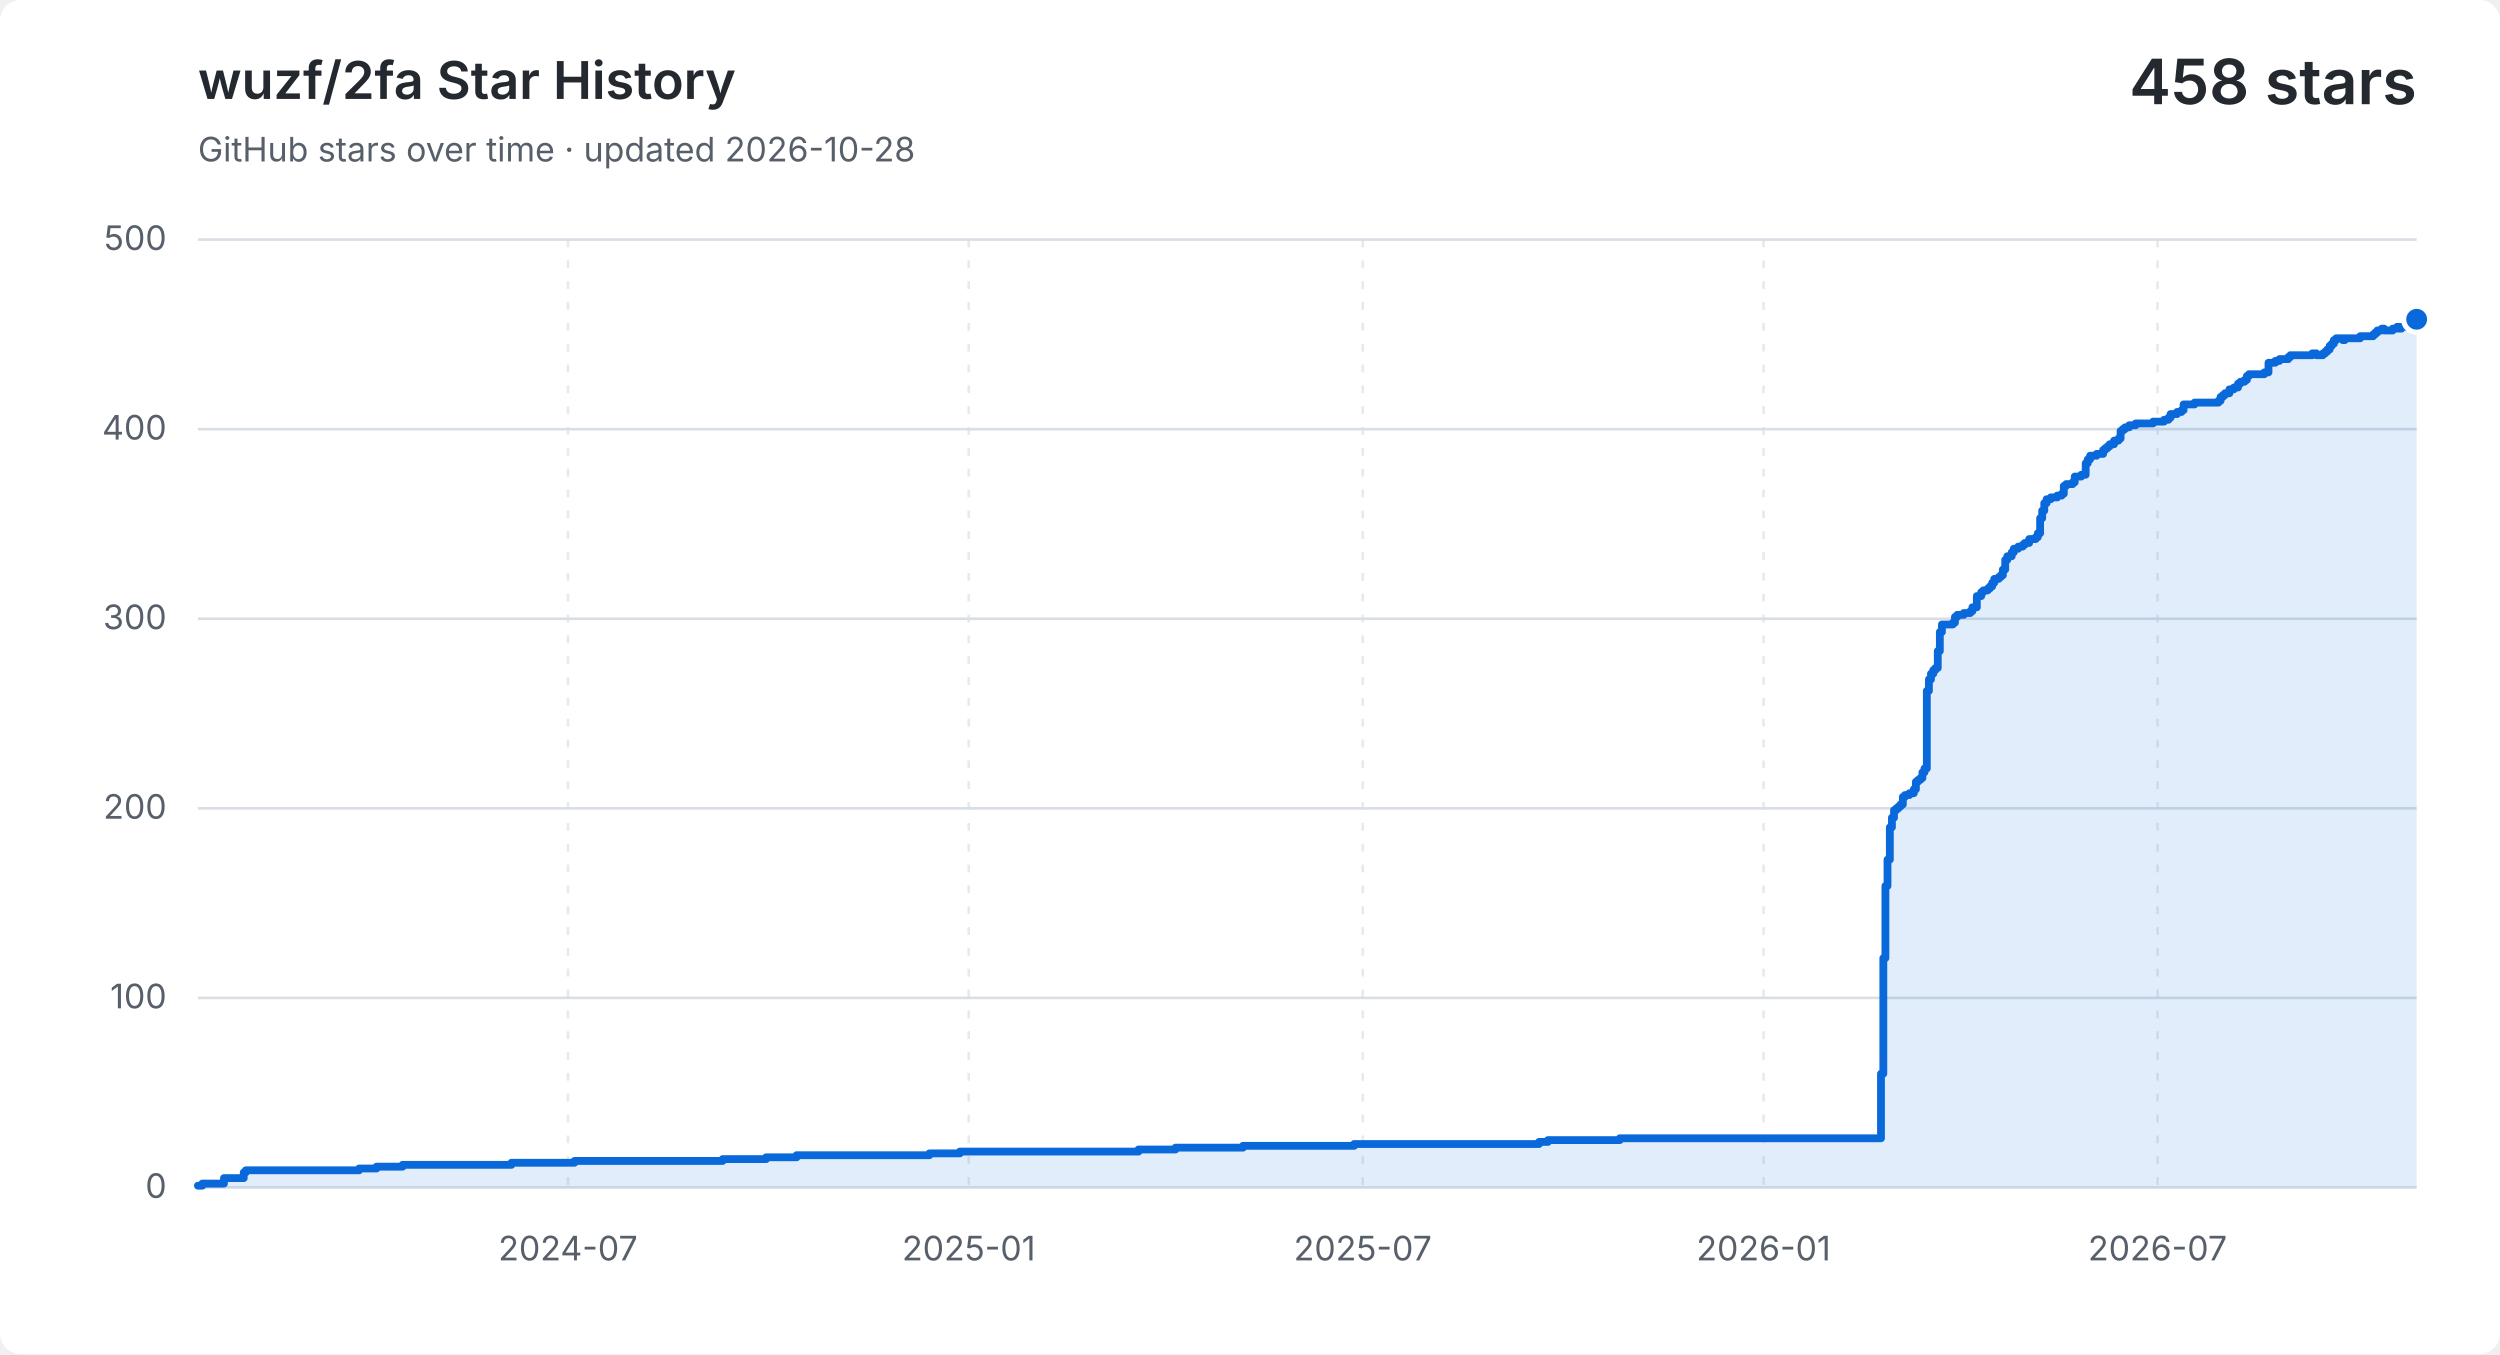
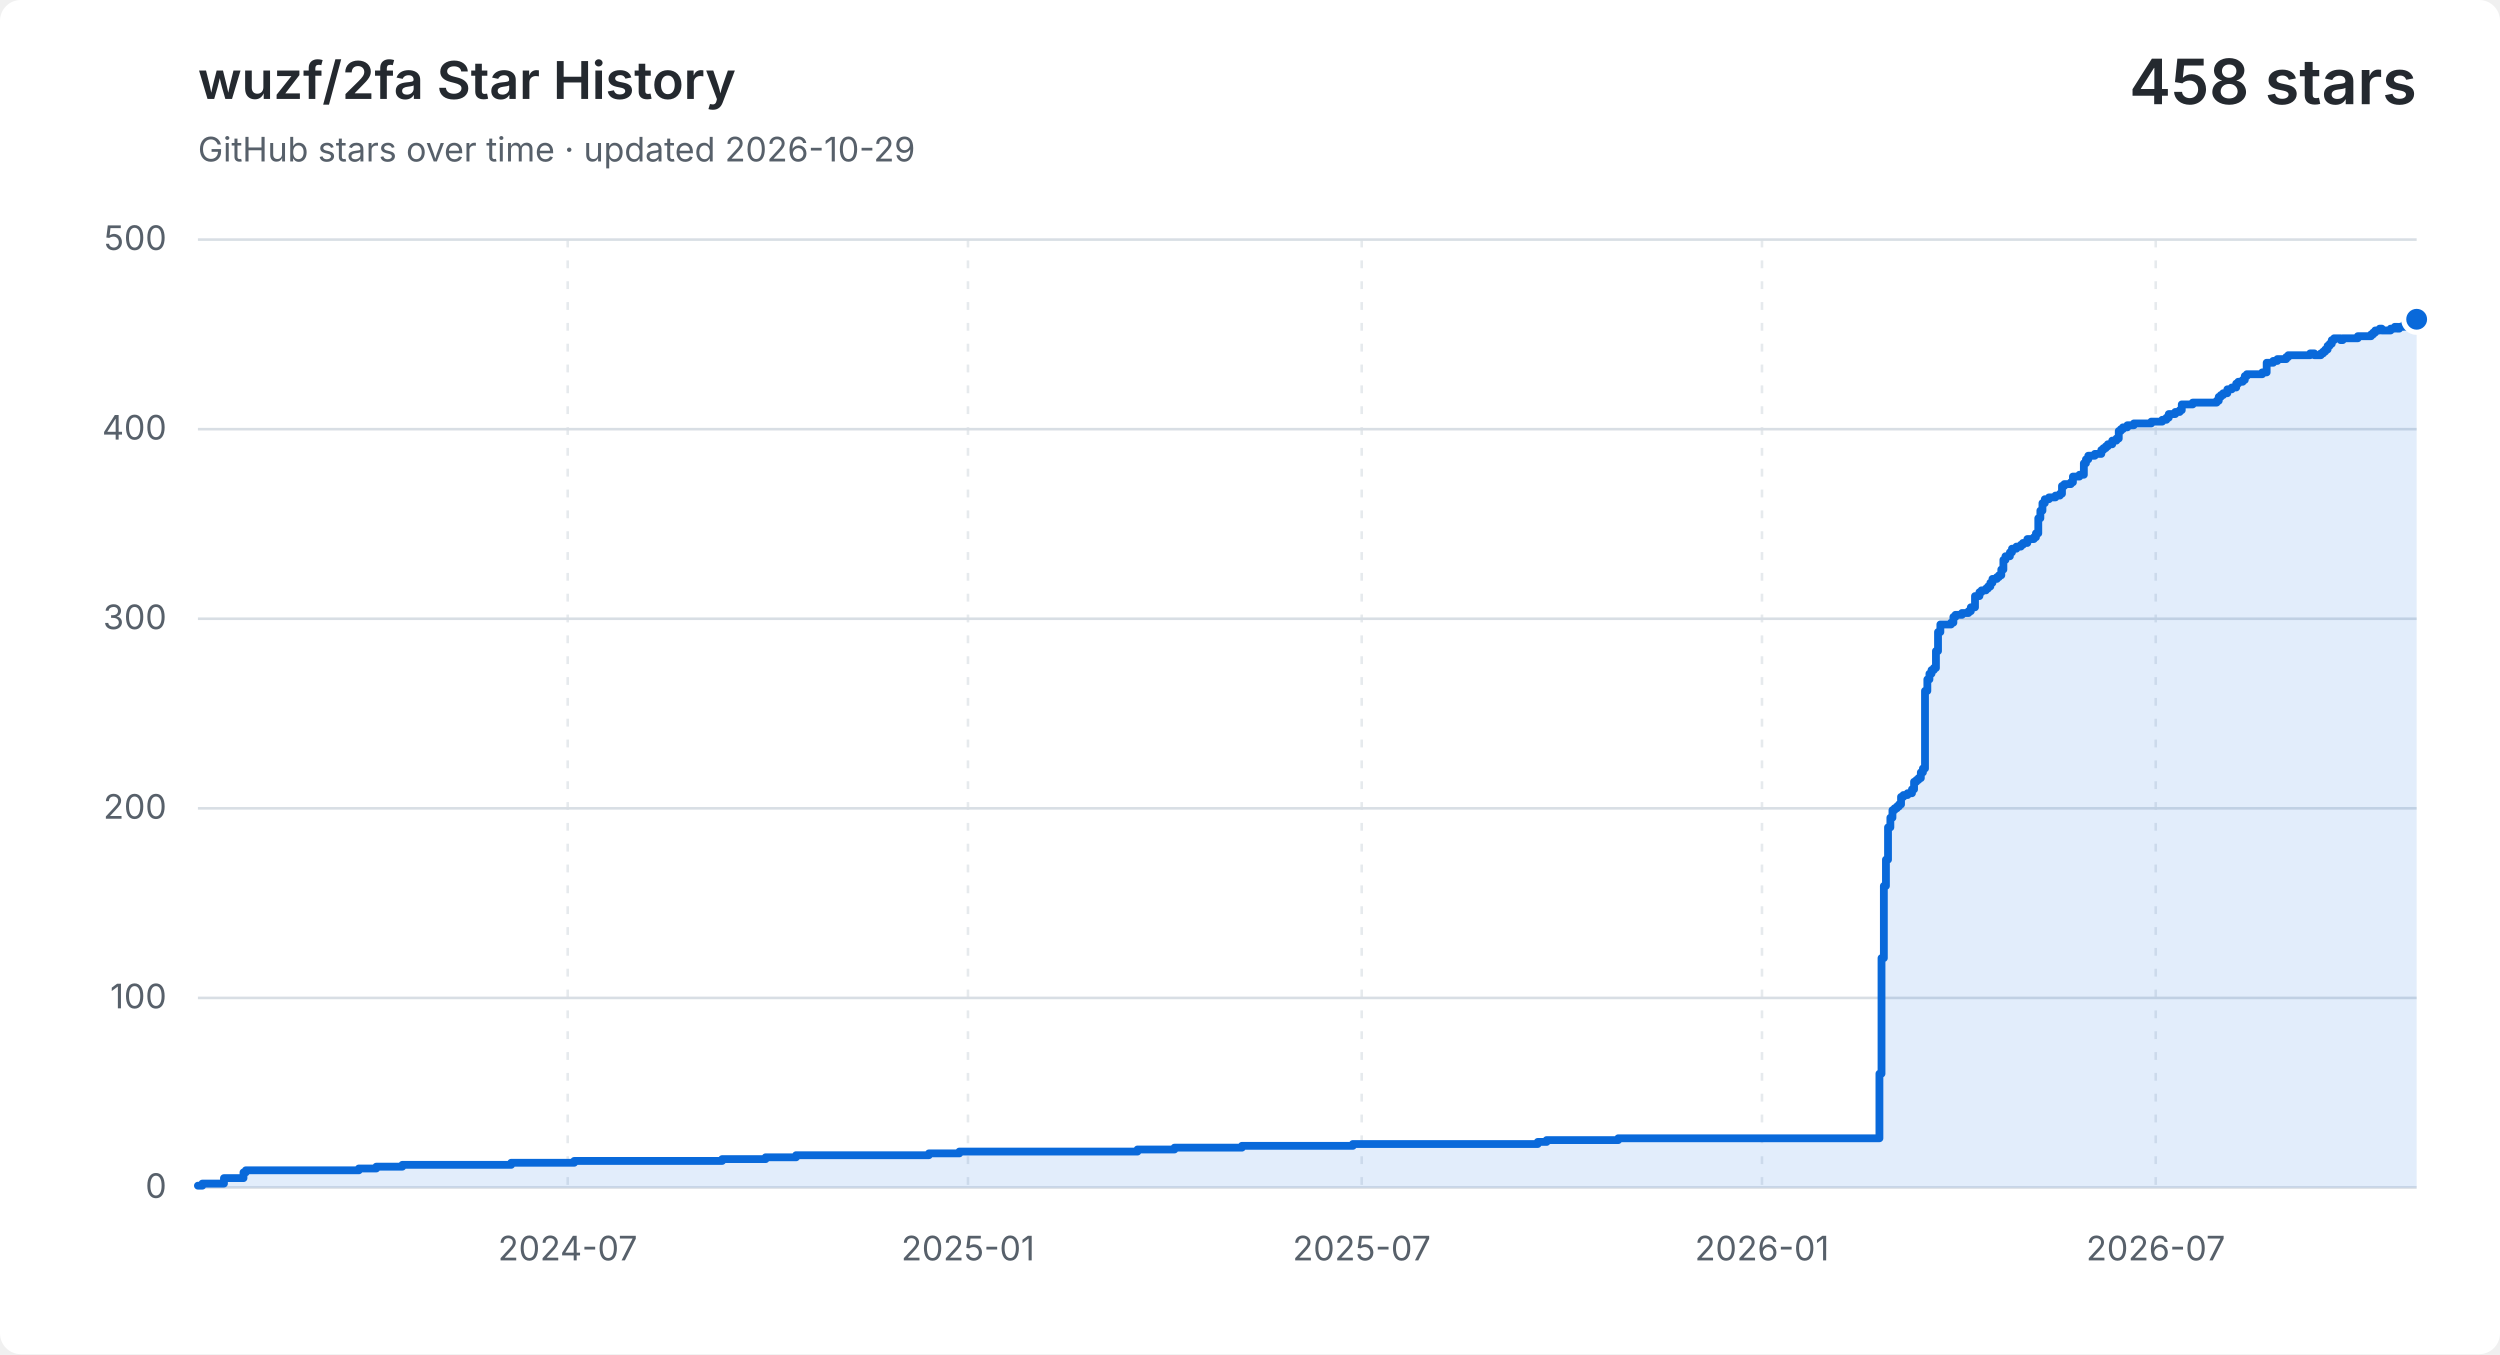
<svg xmlns="http://www.w3.org/2000/svg" width="960" height="520" viewBox="0 0 960 520" role="img" aria-labelledby="title description">
  <style>
    .background { fill: #ffffff; }
    .grid { fill: none; stroke: #d8dee4; stroke-width: 1; }
    .vertical { stroke-dasharray: 3 5; opacity: .65; }
    .label, .subtitle { fill: #57606a; font: 13px -apple-system, BlinkMacSystemFont, "Segoe UI", sans-serif; }
    .heading, .value { fill: #24292f; font-family: -apple-system, BlinkMacSystemFont, "Segoe UI", sans-serif; }
    .heading { font-size: 20px; font-weight: 600; }
    .value { font-size: 24px; font-weight: 600; }
    .area { fill: #0969da; opacity: .12; }
    .line { fill: none; stroke: #0969da; stroke-linecap: round; stroke-linejoin: round; stroke-width: 3; }
    .point { fill: #0969da; stroke: #ffffff; stroke-width: 2; }
    @media (prefers-color-scheme: dark) {
      .background { fill: #0d1117; }
      .grid { stroke: #30363d; }
      .label, .subtitle { fill: #8b949e; }
      .heading, .value { fill: #f0f6fc; }
      .area { fill: #58a6ff; }
      .line { stroke: #58a6ff; }
      .point { fill: #58a6ff; stroke: #0d1117; }
    }
  </style>
  <rect class="background" width="960" height="520" rx="8" />
  <text class="heading" x="76" y="38">wuzf/2fa Star History</text>
-   <text class="subtitle" x="76" y="62">GitHub stars over time · updated 2026-10-28</text>
+   <text class="subtitle" x="76" y="62">GitHub stars over time · updated 2026-10-29</text>
  <text class="value" x="928" y="40" text-anchor="end">458 stars</text>
  <path class="grid" d="M 76 456.0 H 928" />
  <text class="label" x="64" y="460.0" text-anchor="end">0</text>
  <path class="grid" d="M 76 383.2 H 928" />
  <text class="label" x="64" y="387.2" text-anchor="end">100</text>
  <path class="grid" d="M 76 310.4 H 928" />
  <text class="label" x="64" y="314.4" text-anchor="end">200</text>
  <path class="grid" d="M 76 237.6 H 928" />
  <text class="label" x="64" y="241.6" text-anchor="end">300</text>
  <path class="grid" d="M 76 164.8 H 928" />
  <text class="label" x="64" y="168.8" text-anchor="end">400</text>
  <path class="grid" d="M 76 92.0 H 928" />
  <text class="label" x="64" y="96.0" text-anchor="end">500</text>
-   <path class="grid vertical" d="M 218.1 92 V 456" />
-   <text class="label" x="218.1" y="484" text-anchor="middle">2024-07</text>
-   <path class="grid vertical" d="M 372.0 92 V 456" />
-   <text class="label" x="372.0" y="484" text-anchor="middle">2025-01</text>
-   <path class="grid vertical" d="M 523.3 92 V 456" />
-   <text class="label" x="523.3" y="484" text-anchor="middle">2025-07</text>
-   <path class="grid vertical" d="M 677.2 92 V 456" />
-   <text class="label" x="677.2" y="484" text-anchor="middle">2026-01</text>
-   <path class="grid vertical" d="M 828.5 92 V 456" />
-   <text class="label" x="828.5" y="484" text-anchor="middle">2026-07</text>
-   <path class="area" d="M 76.0 455.3 H 77.7 V 454.5 H 86.0 V 452.4 H 93.6 V 450.2 H 94.4 V 449.4 H 137.9 V 448.7 H 144.6 V 448.0 H 154.6 V 447.3 H 196.4 V 446.5 H 220.6 V 445.8 H 277.5 V 445.1 H 294.2 V 444.4 H 305.9 V 443.6 H 356.9 V 442.9 H 368.6 V 442.2 H 437.2 V 441.4 H 451.4 V 440.7 H 477.3 V 440.0 H 520.0 V 439.3 H 591.0 V 438.5 H 594.4 V 437.8 H 622.0 V 437.1 H 722.3 V 412.3 H 723.2 V 367.9 H 724.0 V 340.2 H 724.8 V 330.1 H 725.7 V 317.7 H 726.5 V 314.0 H 727.3 V 311.1 H 728.2 V 310.4 H 729.0 V 309.7 H 729.8 V 308.9 H 730.7 V 306.0 H 731.5 V 305.3 H 733.2 V 304.6 H 734.9 V 303.1 H 735.7 V 300.2 H 736.5 V 299.5 H 737.4 V 298.8 H 738.2 V 296.6 H 739.0 V 295.1 H 739.9 V 265.3 H 740.7 V 260.9 H 741.5 V 258.7 H 742.4 V 257.3 H 743.2 V 256.5 H 744.1 V 250.0 H 744.9 V 242.7 H 745.7 V 239.8 H 749.9 V 239.1 H 750.7 V 236.9 H 751.6 V 236.1 H 754.1 V 235.4 H 756.6 V 234.7 H 757.4 V 233.2 H 759.1 V 228.9 H 760.8 V 227.4 H 761.6 V 226.7 H 763.3 V 226.0 H 764.1 V 225.2 H 765.0 V 223.8 H 765.8 V 222.3 H 767.5 V 221.6 H 768.3 V 220.9 H 769.1 V 218.7 H 770.0 V 215.0 H 770.8 V 213.6 H 772.5 V 212.1 H 773.3 V 210.7 H 775.0 V 209.9 H 776.7 V 209.2 H 777.5 V 208.5 H 779.2 V 207.0 H 781.7 V 206.3 H 782.5 V 204.8 H 783.4 V 199.0 H 784.2 V 196.1 H 785.0 V 193.2 H 785.9 V 191.7 H 787.5 V 191.0 H 790.0 V 190.3 H 791.7 V 189.6 H 792.5 V 186.6 H 793.4 V 185.9 H 795.9 V 185.2 H 796.7 V 183.0 H 799.2 V 182.3 H 800.9 V 177.9 H 801.7 V 176.4 H 802.6 V 175.0 H 805.1 V 174.3 H 807.6 V 172.8 H 808.4 V 172.1 H 809.3 V 171.4 H 810.1 V 170.6 H 811.8 V 169.2 H 813.5 V 168.4 H 814.3 V 165.5 H 815.1 V 164.8 H 816.0 V 164.1 H 817.6 V 163.3 H 820.1 V 162.6 H 826.8 V 161.9 H 831.0 V 161.2 H 832.7 V 160.4 H 833.5 V 159.0 H 836.0 V 158.2 H 837.7 V 157.5 H 838.5 V 155.3 H 842.7 V 154.6 H 851.9 V 153.9 H 852.7 V 152.4 H 853.6 V 151.7 H 854.4 V 151.0 H 856.1 V 149.5 H 857.8 V 148.8 H 859.4 V 147.3 H 860.3 V 146.6 H 861.9 V 145.9 H 862.8 V 144.4 H 863.6 V 143.7 H 869.5 V 143.0 H 871.1 V 139.3 H 873.7 V 138.6 H 875.3 V 137.9 H 876.2 V 137.9 H 877.0 V 137.9 H 877.8 V 137.9 H 878.7 V 137.1 H 879.5 V 136.4 H 880.3 V 136.4 H 881.2 V 136.4 H 882.0 V 136.4 H 882.8 V 136.4 H 883.7 V 136.4 H 884.5 V 136.4 H 885.4 V 136.4 H 886.2 V 136.4 H 887.0 V 136.4 H 887.9 V 135.7 H 888.7 V 135.7 H 889.5 V 136.4 H 890.4 V 136.4 H 891.2 V 136.4 H 892.0 V 135.7 H 892.9 V 135.0 H 893.7 V 134.2 H 894.6 V 132.8 H 895.4 V 132.0 H 896.2 V 130.6 H 897.1 V 129.9 H 897.9 V 129.9 H 898.7 V 129.9 H 899.6 V 130.6 H 900.4 V 129.9 H 901.2 V 129.9 H 902.1 V 129.9 H 902.9 V 129.9 H 903.8 V 129.9 H 904.6 V 129.9 H 905.4 V 129.9 H 906.3 V 129.1 H 907.1 V 129.1 H 907.9 V 129.1 H 908.8 V 129.1 H 909.6 V 129.1 H 910.4 V 129.1 H 911.3 V 128.4 H 912.1 V 127.7 H 912.9 V 126.9 H 913.8 V 126.9 H 914.6 V 126.2 H 915.5 V 126.9 H 916.3 V 126.9 H 917.1 V 126.9 H 918.0 V 126.9 H 918.8 V 126.2 H 919.6 V 126.2 H 920.5 V 125.5 H 921.3 V 126.2 H 922.1 V 125.5 H 923.0 V 125.5 H 923.8 V 124.8 H 924.7 V 125.5 H 925.5 V 125.5 H 926.3 V 124.0 H 927.2 V 124.0 H 928.0 V 122.6 V 456 H 76.0 Z" />
-   <path class="line" d="M 76.0 455.3 H 77.7 V 454.5 H 86.0 V 452.4 H 93.6 V 450.2 H 94.4 V 449.4 H 137.9 V 448.7 H 144.6 V 448.0 H 154.6 V 447.3 H 196.4 V 446.5 H 220.6 V 445.8 H 277.5 V 445.1 H 294.2 V 444.4 H 305.9 V 443.6 H 356.9 V 442.9 H 368.6 V 442.2 H 437.2 V 441.4 H 451.4 V 440.7 H 477.3 V 440.0 H 520.0 V 439.3 H 591.0 V 438.5 H 594.4 V 437.8 H 622.0 V 437.1 H 722.3 V 412.3 H 723.2 V 367.9 H 724.0 V 340.2 H 724.8 V 330.1 H 725.7 V 317.7 H 726.5 V 314.0 H 727.3 V 311.1 H 728.2 V 310.4 H 729.0 V 309.7 H 729.8 V 308.9 H 730.7 V 306.0 H 731.5 V 305.3 H 733.2 V 304.6 H 734.9 V 303.1 H 735.7 V 300.2 H 736.5 V 299.5 H 737.4 V 298.8 H 738.2 V 296.6 H 739.0 V 295.1 H 739.9 V 265.3 H 740.7 V 260.9 H 741.5 V 258.7 H 742.4 V 257.3 H 743.2 V 256.5 H 744.1 V 250.0 H 744.9 V 242.7 H 745.7 V 239.8 H 749.9 V 239.1 H 750.7 V 236.9 H 751.6 V 236.1 H 754.1 V 235.4 H 756.6 V 234.7 H 757.4 V 233.2 H 759.1 V 228.9 H 760.8 V 227.4 H 761.6 V 226.7 H 763.3 V 226.0 H 764.1 V 225.2 H 765.0 V 223.8 H 765.8 V 222.3 H 767.5 V 221.6 H 768.3 V 220.9 H 769.1 V 218.7 H 770.0 V 215.0 H 770.8 V 213.6 H 772.5 V 212.1 H 773.3 V 210.7 H 775.0 V 209.9 H 776.7 V 209.2 H 777.5 V 208.5 H 779.2 V 207.0 H 781.7 V 206.3 H 782.5 V 204.8 H 783.4 V 199.0 H 784.2 V 196.1 H 785.0 V 193.2 H 785.9 V 191.7 H 787.5 V 191.0 H 790.0 V 190.3 H 791.7 V 189.6 H 792.5 V 186.6 H 793.4 V 185.9 H 795.9 V 185.2 H 796.7 V 183.0 H 799.2 V 182.3 H 800.9 V 177.9 H 801.7 V 176.4 H 802.6 V 175.0 H 805.1 V 174.3 H 807.6 V 172.8 H 808.4 V 172.1 H 809.3 V 171.4 H 810.1 V 170.6 H 811.8 V 169.2 H 813.5 V 168.4 H 814.3 V 165.5 H 815.1 V 164.8 H 816.0 V 164.1 H 817.6 V 163.3 H 820.1 V 162.6 H 826.8 V 161.9 H 831.0 V 161.2 H 832.7 V 160.4 H 833.5 V 159.0 H 836.0 V 158.2 H 837.7 V 157.5 H 838.5 V 155.3 H 842.7 V 154.6 H 851.9 V 153.9 H 852.7 V 152.4 H 853.6 V 151.7 H 854.4 V 151.0 H 856.1 V 149.5 H 857.8 V 148.8 H 859.4 V 147.3 H 860.3 V 146.6 H 861.9 V 145.9 H 862.8 V 144.4 H 863.6 V 143.7 H 869.5 V 143.0 H 871.1 V 139.3 H 873.7 V 138.6 H 875.3 V 137.9 H 876.2 V 137.9 H 877.0 V 137.9 H 877.8 V 137.9 H 878.7 V 137.1 H 879.5 V 136.4 H 880.3 V 136.4 H 881.2 V 136.4 H 882.0 V 136.4 H 882.8 V 136.4 H 883.7 V 136.4 H 884.5 V 136.4 H 885.4 V 136.4 H 886.2 V 136.4 H 887.0 V 136.4 H 887.9 V 135.7 H 888.7 V 135.7 H 889.5 V 136.4 H 890.4 V 136.4 H 891.2 V 136.4 H 892.0 V 135.7 H 892.9 V 135.0 H 893.7 V 134.2 H 894.6 V 132.8 H 895.4 V 132.0 H 896.2 V 130.6 H 897.1 V 129.9 H 897.9 V 129.9 H 898.7 V 129.9 H 899.6 V 130.6 H 900.4 V 129.9 H 901.2 V 129.9 H 902.1 V 129.9 H 902.9 V 129.9 H 903.8 V 129.9 H 904.6 V 129.9 H 905.4 V 129.9 H 906.3 V 129.1 H 907.1 V 129.1 H 907.9 V 129.1 H 908.8 V 129.1 H 909.6 V 129.1 H 910.4 V 129.1 H 911.3 V 128.4 H 912.1 V 127.7 H 912.9 V 126.9 H 913.8 V 126.9 H 914.6 V 126.2 H 915.5 V 126.9 H 916.3 V 126.9 H 917.1 V 126.9 H 918.0 V 126.9 H 918.8 V 126.2 H 919.6 V 126.2 H 920.5 V 125.5 H 921.3 V 126.2 H 922.1 V 125.5 H 923.0 V 125.5 H 923.8 V 124.8 H 924.7 V 125.5 H 925.5 V 125.5 H 926.3 V 124.0 H 927.2 V 124.0 H 928.0 V 122.6" />
+   <path class="grid vertical" d="M 218.0 92 V 456" />
+   <text class="label" x="218.0" y="484" text-anchor="middle">2024-07</text>
+   <path class="grid vertical" d="M 371.7 92 V 456" />
+   <text class="label" x="371.7" y="484" text-anchor="middle">2025-01</text>
+   <path class="grid vertical" d="M 522.9 92 V 456" />
+   <text class="label" x="522.9" y="484" text-anchor="middle">2025-07</text>
+   <path class="grid vertical" d="M 676.6 92 V 456" />
+   <text class="label" x="676.6" y="484" text-anchor="middle">2026-01</text>
+   <path class="grid vertical" d="M 827.8 92 V 456" />
+   <text class="label" x="827.8" y="484" text-anchor="middle">2026-07</text>
+   <path class="area" d="M 76.0 455.3 H 77.7 V 454.5 H 86.0 V 452.4 H 93.5 V 450.2 H 94.4 V 449.4 H 137.8 V 448.7 H 144.5 V 448.0 H 154.5 V 447.3 H 196.3 V 446.5 H 220.5 V 445.8 H 277.3 V 445.1 H 294.0 V 444.4 H 305.7 V 443.6 H 356.7 V 442.9 H 368.4 V 442.2 H 436.8 V 441.4 H 451.0 V 440.7 H 476.9 V 440.0 H 519.5 V 439.3 H 590.5 V 438.5 H 593.9 V 437.8 H 621.4 V 437.1 H 721.7 V 412.3 H 722.5 V 367.9 H 723.4 V 340.2 H 724.2 V 330.1 H 725.0 V 317.7 H 725.9 V 314.0 H 726.7 V 311.1 H 727.5 V 310.4 H 728.4 V 309.7 H 729.2 V 308.9 H 730.0 V 306.0 H 730.9 V 305.3 H 732.5 V 304.6 H 734.2 V 303.1 H 735.0 V 300.2 H 735.9 V 299.5 H 736.7 V 298.8 H 737.6 V 296.6 H 738.4 V 295.1 H 739.2 V 265.3 H 740.1 V 260.9 H 740.9 V 258.7 H 741.7 V 257.3 H 742.6 V 256.5 H 743.4 V 250.0 H 744.2 V 242.7 H 745.1 V 239.8 H 749.2 V 239.1 H 750.1 V 236.9 H 750.9 V 236.1 H 753.4 V 235.4 H 755.9 V 234.7 H 756.8 V 233.2 H 758.4 V 228.9 H 760.1 V 227.4 H 760.9 V 226.7 H 762.6 V 226.0 H 763.4 V 225.2 H 764.3 V 223.8 H 765.1 V 222.3 H 766.8 V 221.6 H 767.6 V 220.9 H 768.5 V 218.7 H 769.3 V 215.0 H 770.1 V 213.6 H 771.8 V 212.1 H 772.6 V 210.7 H 774.3 V 209.9 H 776.0 V 209.2 H 776.8 V 208.5 H 778.5 V 207.0 H 781.0 V 206.3 H 781.8 V 204.8 H 782.7 V 199.0 H 783.5 V 196.1 H 784.3 V 193.2 H 785.2 V 191.7 H 786.8 V 191.0 H 789.3 V 190.3 H 791.0 V 189.6 H 791.8 V 186.6 H 792.7 V 185.9 H 795.2 V 185.2 H 796.0 V 183.0 H 798.5 V 182.3 H 800.2 V 177.9 H 801.0 V 176.4 H 801.9 V 175.0 H 804.4 V 174.3 H 806.9 V 172.8 H 807.7 V 172.1 H 808.6 V 171.4 H 809.4 V 170.6 H 811.1 V 169.2 H 812.7 V 168.4 H 813.6 V 165.5 H 814.4 V 164.8 H 815.2 V 164.1 H 816.9 V 163.3 H 819.4 V 162.6 H 826.1 V 161.9 H 830.3 V 161.2 H 831.9 V 160.4 H 832.8 V 159.0 H 835.3 V 158.2 H 837.0 V 157.5 H 837.8 V 155.3 H 842.0 V 154.6 H 851.2 V 153.9 H 852.0 V 152.4 H 852.8 V 151.7 H 853.7 V 151.0 H 855.3 V 149.5 H 857.0 V 148.8 H 858.7 V 147.3 H 859.5 V 146.6 H 861.2 V 145.9 H 862.0 V 144.4 H 862.8 V 143.7 H 868.7 V 143.0 H 870.4 V 139.3 H 872.9 V 138.6 H 874.5 V 137.9 H 875.4 V 137.9 H 876.2 V 137.9 H 877.0 V 137.9 H 877.9 V 137.1 H 878.7 V 136.4 H 879.6 V 136.4 H 880.4 V 136.4 H 881.2 V 136.4 H 882.1 V 136.4 H 882.9 V 136.4 H 883.7 V 136.4 H 884.6 V 136.4 H 885.4 V 136.4 H 886.2 V 136.4 H 887.1 V 135.7 H 887.9 V 135.7 H 888.7 V 136.4 H 889.6 V 136.4 H 890.4 V 136.4 H 891.2 V 135.7 H 892.1 V 135.0 H 892.9 V 134.2 H 893.8 V 132.8 H 894.6 V 132.0 H 895.4 V 130.6 H 896.3 V 129.9 H 897.1 V 129.9 H 897.9 V 129.9 H 898.8 V 130.6 H 899.6 V 129.9 H 900.4 V 129.9 H 901.3 V 129.9 H 902.1 V 129.9 H 902.9 V 129.9 H 903.8 V 129.9 H 904.6 V 129.9 H 905.4 V 129.1 H 906.3 V 129.1 H 907.1 V 129.1 H 908.0 V 129.1 H 908.8 V 129.1 H 909.6 V 129.1 H 910.5 V 128.4 H 911.3 V 127.7 H 912.1 V 126.9 H 913.0 V 126.9 H 913.8 V 126.2 H 914.6 V 126.9 H 915.5 V 126.9 H 916.3 V 126.9 H 917.1 V 126.9 H 918.0 V 126.2 H 918.8 V 126.2 H 919.6 V 125.5 H 920.5 V 126.2 H 921.3 V 125.5 H 922.2 V 125.5 H 923.0 V 124.8 H 923.8 V 125.5 H 924.7 V 125.5 H 925.5 V 124.0 H 926.3 V 124.0 H 927.2 V 122.6 H 928.0 V 122.6 V 456 H 76.0 Z" />
+   <path class="line" d="M 76.0 455.3 H 77.7 V 454.5 H 86.0 V 452.4 H 93.5 V 450.2 H 94.4 V 449.4 H 137.8 V 448.7 H 144.5 V 448.0 H 154.5 V 447.3 H 196.3 V 446.5 H 220.5 V 445.8 H 277.3 V 445.1 H 294.0 V 444.4 H 305.7 V 443.6 H 356.7 V 442.9 H 368.4 V 442.2 H 436.8 V 441.4 H 451.0 V 440.7 H 476.9 V 440.0 H 519.5 V 439.3 H 590.5 V 438.5 H 593.9 V 437.8 H 621.4 V 437.1 H 721.7 V 412.3 H 722.5 V 367.9 H 723.4 V 340.2 H 724.2 V 330.1 H 725.0 V 317.7 H 725.9 V 314.0 H 726.7 V 311.1 H 727.5 V 310.4 H 728.4 V 309.7 H 729.2 V 308.9 H 730.0 V 306.0 H 730.9 V 305.3 H 732.5 V 304.6 H 734.2 V 303.1 H 735.0 V 300.2 H 735.9 V 299.5 H 736.7 V 298.8 H 737.6 V 296.6 H 738.4 V 295.1 H 739.2 V 265.3 H 740.1 V 260.9 H 740.9 V 258.7 H 741.7 V 257.3 H 742.6 V 256.5 H 743.4 V 250.0 H 744.2 V 242.7 H 745.1 V 239.8 H 749.2 V 239.1 H 750.1 V 236.9 H 750.9 V 236.1 H 753.4 V 235.4 H 755.9 V 234.7 H 756.8 V 233.2 H 758.4 V 228.9 H 760.1 V 227.4 H 760.9 V 226.7 H 762.6 V 226.0 H 763.4 V 225.2 H 764.3 V 223.8 H 765.1 V 222.3 H 766.8 V 221.6 H 767.6 V 220.9 H 768.5 V 218.7 H 769.3 V 215.0 H 770.1 V 213.6 H 771.8 V 212.1 H 772.6 V 210.7 H 774.3 V 209.9 H 776.0 V 209.2 H 776.8 V 208.5 H 778.5 V 207.0 H 781.0 V 206.3 H 781.8 V 204.8 H 782.7 V 199.0 H 783.5 V 196.1 H 784.3 V 193.2 H 785.2 V 191.7 H 786.8 V 191.0 H 789.3 V 190.3 H 791.0 V 189.6 H 791.8 V 186.6 H 792.7 V 185.9 H 795.2 V 185.2 H 796.0 V 183.0 H 798.5 V 182.3 H 800.2 V 177.9 H 801.0 V 176.4 H 801.9 V 175.0 H 804.4 V 174.3 H 806.9 V 172.8 H 807.7 V 172.1 H 808.6 V 171.4 H 809.4 V 170.6 H 811.1 V 169.2 H 812.7 V 168.4 H 813.6 V 165.5 H 814.4 V 164.8 H 815.2 V 164.1 H 816.9 V 163.3 H 819.4 V 162.6 H 826.1 V 161.9 H 830.3 V 161.2 H 831.9 V 160.4 H 832.8 V 159.0 H 835.3 V 158.2 H 837.0 V 157.5 H 837.8 V 155.3 H 842.0 V 154.6 H 851.2 V 153.9 H 852.0 V 152.4 H 852.8 V 151.7 H 853.7 V 151.0 H 855.3 V 149.5 H 857.0 V 148.8 H 858.7 V 147.3 H 859.5 V 146.6 H 861.2 V 145.9 H 862.0 V 144.4 H 862.8 V 143.7 H 868.7 V 143.0 H 870.4 V 139.3 H 872.9 V 138.6 H 874.5 V 137.9 H 875.4 V 137.9 H 876.2 V 137.9 H 877.0 V 137.9 H 877.9 V 137.1 H 878.7 V 136.4 H 879.6 V 136.4 H 880.4 V 136.4 H 881.2 V 136.4 H 882.1 V 136.4 H 882.9 V 136.4 H 883.7 V 136.4 H 884.6 V 136.4 H 885.4 V 136.4 H 886.2 V 136.4 H 887.1 V 135.7 H 887.9 V 135.7 H 888.7 V 136.4 H 889.6 V 136.4 H 890.4 V 136.4 H 891.2 V 135.7 H 892.1 V 135.0 H 892.9 V 134.2 H 893.8 V 132.8 H 894.6 V 132.0 H 895.4 V 130.6 H 896.3 V 129.9 H 897.1 V 129.9 H 897.9 V 129.9 H 898.8 V 130.6 H 899.6 V 129.9 H 900.4 V 129.9 H 901.3 V 129.9 H 902.1 V 129.9 H 902.9 V 129.9 H 903.8 V 129.9 H 904.6 V 129.9 H 905.4 V 129.1 H 906.3 V 129.1 H 907.1 V 129.1 H 908.0 V 129.1 H 908.8 V 129.1 H 909.6 V 129.1 H 910.5 V 128.4 H 911.3 V 127.7 H 912.1 V 126.9 H 913.0 V 126.9 H 913.8 V 126.2 H 914.6 V 126.9 H 915.5 V 126.9 H 916.3 V 126.9 H 917.1 V 126.9 H 918.0 V 126.2 H 918.8 V 126.2 H 919.6 V 125.5 H 920.5 V 126.2 H 921.3 V 125.5 H 922.2 V 125.5 H 923.0 V 124.8 H 923.8 V 125.5 H 924.7 V 125.5 H 925.5 V 124.0 H 926.3 V 124.0 H 927.2 V 122.6 H 928.0 V 122.6" />
  <circle class="point" cx="928.0" cy="122.6" r="5" />
</svg>
